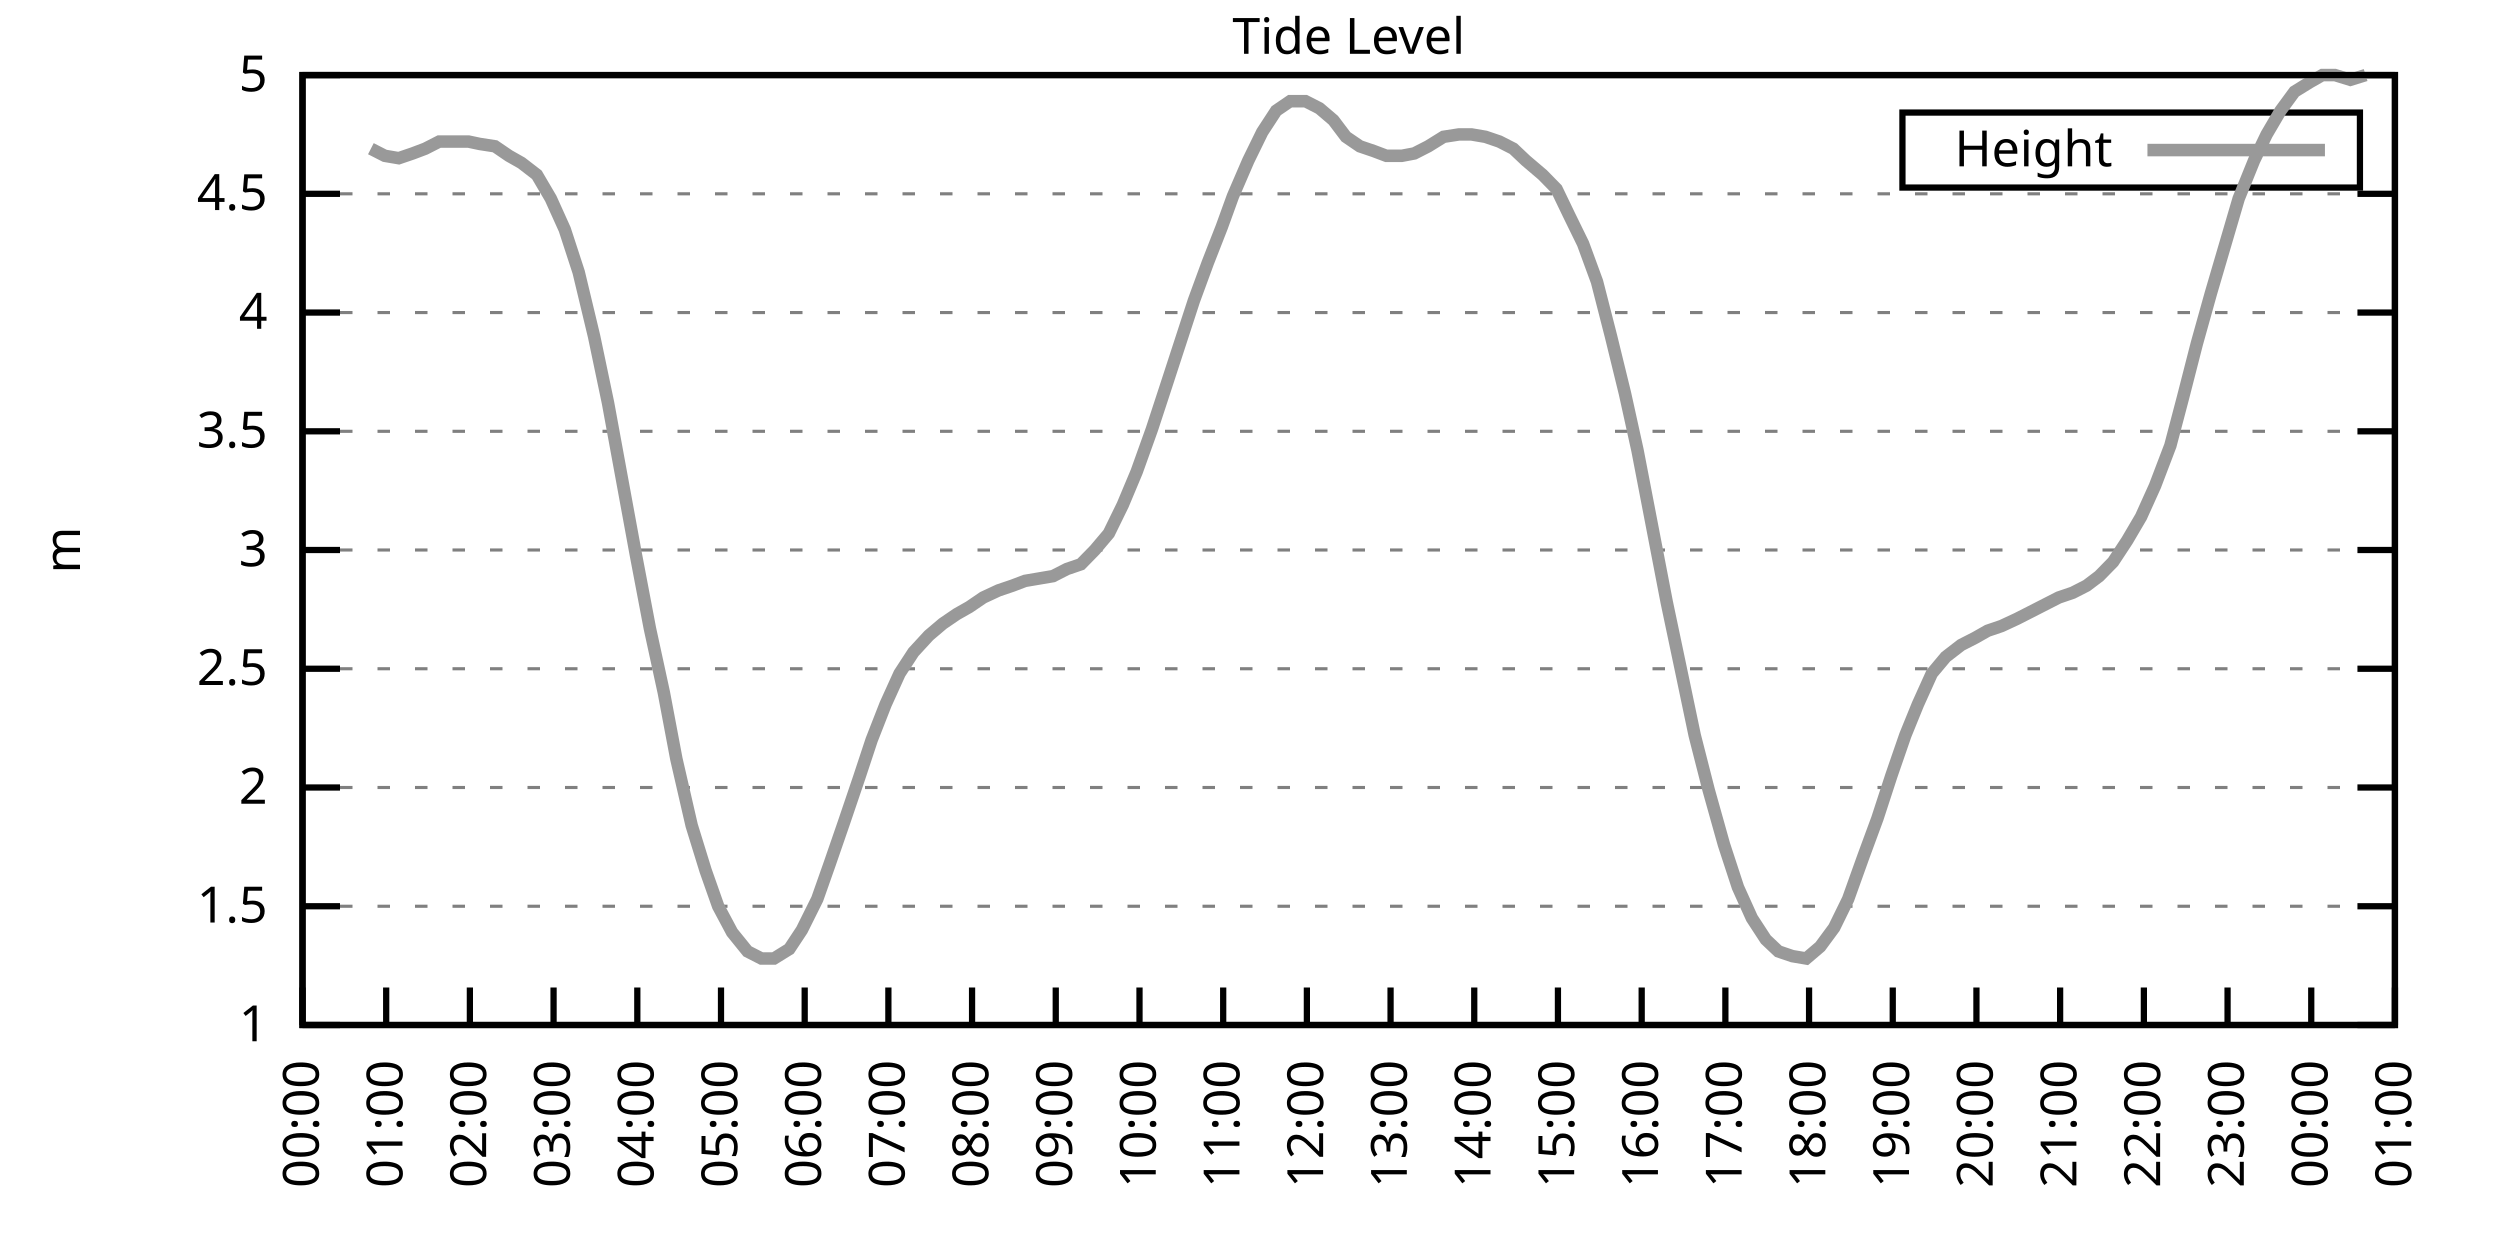
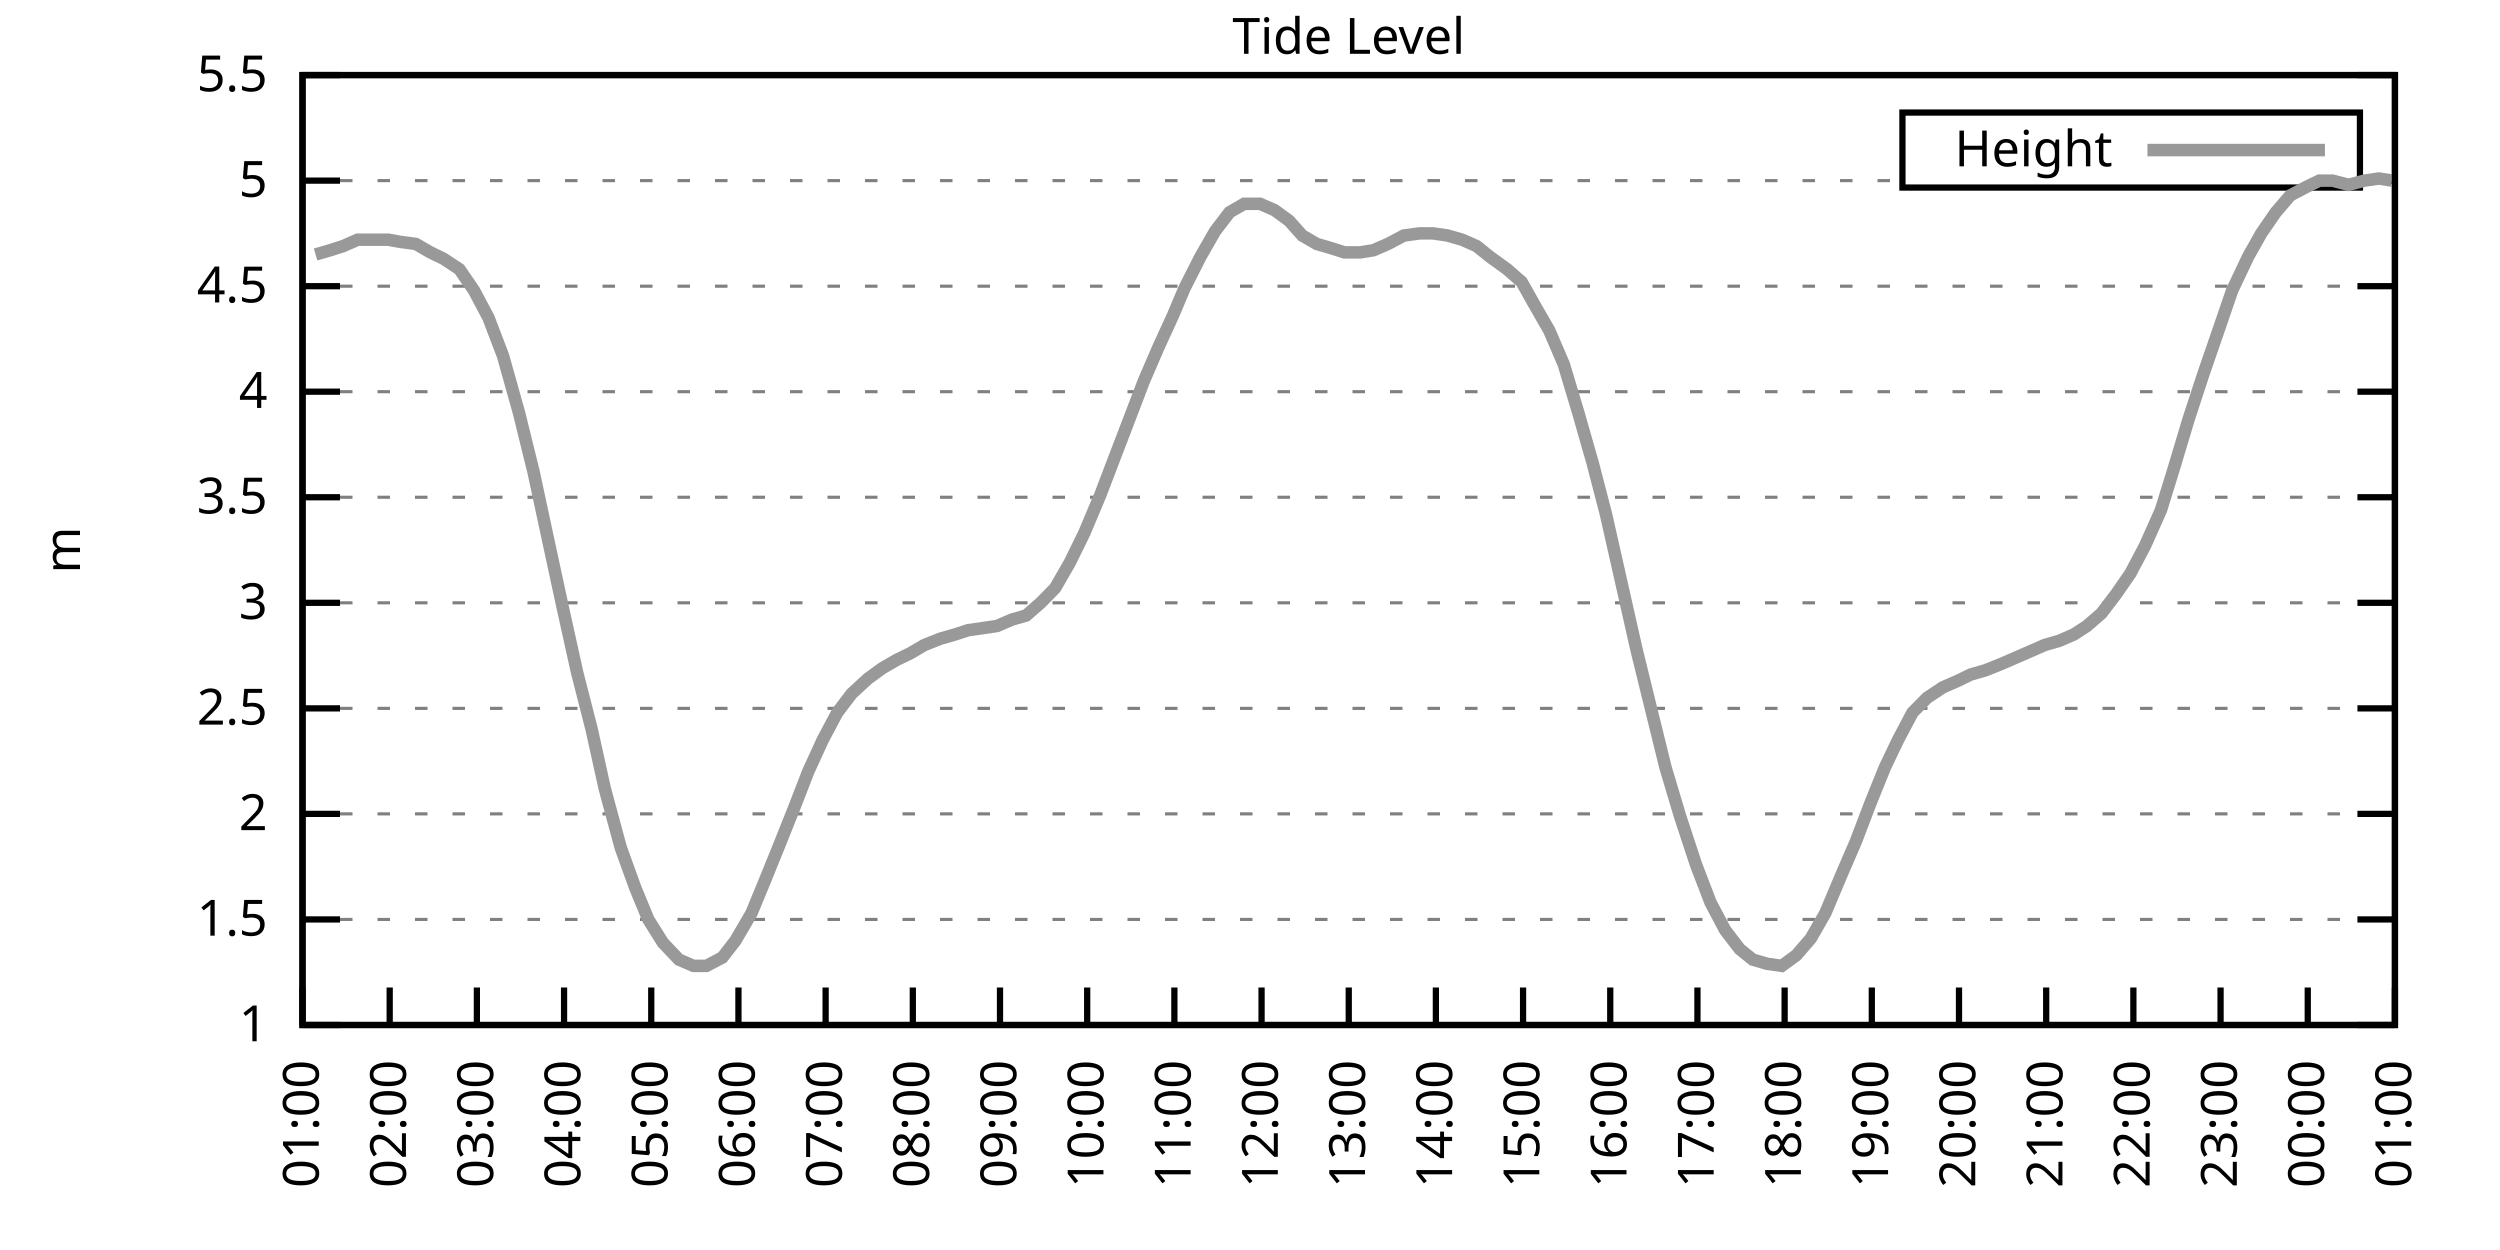
<svg xmlns="http://www.w3.org/2000/svg" xmlns:xlink="http://www.w3.org/1999/xlink" width="400" height="200" viewBox="0 0 400 200">
  <g id="gnuplot_canvas">
    <rect x="0" y="0" width="400" height="200" fill="none" />
    <defs>
      <circle id="gpDot" r="0.5" stroke-width="0.5" stroke="currentColor" />
      <path id="gpPt0" stroke-width="0.333" stroke="currentColor" d="M-1,0 h2 M0,-1 v2" />
      <path id="gpPt1" stroke-width="0.333" stroke="currentColor" d="M-1,-1 L1,1 M1,-1 L-1,1" />
      <path id="gpPt2" stroke-width="0.333" stroke="currentColor" d="M-1,0 L1,0 M0,-1 L0,1 M-1,-1 L1,1 M-1,1 L1,-1" />
      <rect id="gpPt3" stroke-width="0.333" stroke="currentColor" x="-1" y="-1" width="2" height="2" />
      <rect id="gpPt4" stroke-width="0.333" stroke="currentColor" fill="currentColor" x="-1" y="-1" width="2" height="2" />
      <circle id="gpPt5" stroke-width="0.333" stroke="currentColor" cx="0" cy="0" r="1" />
      <use xlink:href="#gpPt5" id="gpPt6" fill="currentColor" stroke="none" />
      <path id="gpPt7" stroke-width="0.333" stroke="currentColor" d="M0,-1.33 L-1.33,0.67 L1.33,0.67 z" />
      <use xlink:href="#gpPt7" id="gpPt8" fill="currentColor" stroke="none" />
      <use xlink:href="#gpPt7" id="gpPt9" stroke="currentColor" transform="rotate(180)" />
      <use xlink:href="#gpPt9" id="gpPt10" fill="currentColor" stroke="none" />
      <use xlink:href="#gpPt3" id="gpPt11" stroke="currentColor" transform="rotate(45)" />
      <use xlink:href="#gpPt11" id="gpPt12" fill="currentColor" stroke="none" />
      <path id="gpPt13" stroke-width="0.333" stroke="currentColor" d="M0,1.330 L1.265,0.411 L0.782,-1.067 L-0.782,-1.076 L-1.265,0.411 z" />
      <use xlink:href="#gpPt13" id="gpPt14" fill="currentColor" stroke="none" />
      <filter id="textbox" filterUnits="objectBoundingBox" x="0" y="0" height="1" width="1">
        <feFlood flood-color="white" flood-opacity="1" result="bgnd" />
        <feComposite in="SourceGraphic" in2="bgnd" operator="atop" />
      </filter>
      <filter id="greybox" filterUnits="objectBoundingBox" x="0" y="0" height="1" width="1">
        <feFlood flood-color="lightgrey" flood-opacity="1" result="grey" />
        <feComposite in="SourceGraphic" in2="grey" operator="atop" />
      </filter>
    </defs>
    <g fill="none" color="white" stroke="currentColor" stroke-width="1.00" stroke-linecap="butt" stroke-linejoin="miter">
</g>
    <g fill="none" color="black" stroke="currentColor" stroke-width="1.00" stroke-linecap="butt" stroke-linejoin="miter">
      <g stroke="none" shape-rendering="crispEdges">
        <polygon fill="rgb(255, 255, 255)" points="48.40,164.00 383.18,164.00 383.18,12.02 48.40,12.02 " />
      </g>
    </g>
    <g fill="none" color="black" stroke="currentColor" stroke-width="1.00" stroke-linecap="butt" stroke-linejoin="miter">
</g>
    <g fill="none" color="black" stroke="black" stroke-width="0.50" stroke-linecap="butt" stroke-linejoin="miter">
</g>
    <g fill="none" color="gray" stroke="currentColor" stroke-width="0.50" stroke-linecap="butt" stroke-linejoin="miter">
      <path stroke="gray" stroke-dasharray="2,4" class="gridline" d="M48.40,164.00 L383.19,164.00  " />
    </g>
    <g fill="none" color="gray" stroke="gray" stroke-width="1.00" stroke-linecap="butt" stroke-linejoin="miter">
</g>
    <g fill="none" color="black" stroke="currentColor" stroke-width="1.00" stroke-linecap="butt" stroke-linejoin="miter">
      <path stroke="black" d="M48.40,164.00 L54.40,164.00 M383.19,164.00 L377.19,164.00  " />
      <g transform="translate(42.80,166.60)" stroke="none" fill="black" font-family="Sans" font-size="8.00" text-anchor="end">
        <text>
          <tspan font-family="Sans"> 1</tspan>
        </text>
      </g>
    </g>
    <g fill="none" color="black" stroke="currentColor" stroke-width="1.00" stroke-linecap="butt" stroke-linejoin="miter">
</g>
    <g fill="none" color="black" stroke="black" stroke-width="0.50" stroke-linecap="butt" stroke-linejoin="miter">
</g>
    <g fill="none" color="gray" stroke="currentColor" stroke-width="0.50" stroke-linecap="butt" stroke-linejoin="miter">
-       <path stroke="gray" stroke-dasharray="2,4" class="gridline" d="M48.40,145.00 L383.19,145.00  " />
-     </g>
-     <g fill="none" color="gray" stroke="gray" stroke-width="1.00" stroke-linecap="butt" stroke-linejoin="miter">
- </g>
-     <g fill="none" color="black" stroke="currentColor" stroke-width="1.00" stroke-linecap="butt" stroke-linejoin="miter">
-       <path stroke="black" d="M48.40,145.00 L54.40,145.00 M383.19,145.00 L377.19,145.00  " />
-       <g transform="translate(42.80,147.60)" stroke="none" fill="black" font-family="Sans" font-size="8.00" text-anchor="end">
+       <path stroke="gray" stroke-dasharray="2,4" class="gridline" d="M48.40,147.11 L383.19,147.11  " />
+     </g>
+     <g fill="none" color="gray" stroke="gray" stroke-width="1.00" stroke-linecap="butt" stroke-linejoin="miter">
+ </g>
+     <g fill="none" color="black" stroke="currentColor" stroke-width="1.00" stroke-linecap="butt" stroke-linejoin="miter">
+       <path stroke="black" d="M48.40,147.11 L54.40,147.11 M383.19,147.11 L377.19,147.11  " />
+       <g transform="translate(42.80,149.71)" stroke="none" fill="black" font-family="Sans" font-size="8.00" text-anchor="end">
        <text>
          <tspan font-family="Sans"> 1.5</tspan>
        </text>
      </g>
    </g>
    <g fill="none" color="black" stroke="currentColor" stroke-width="1.00" stroke-linecap="butt" stroke-linejoin="miter">
</g>
    <g fill="none" color="black" stroke="black" stroke-width="0.50" stroke-linecap="butt" stroke-linejoin="miter">
</g>
    <g fill="none" color="gray" stroke="currentColor" stroke-width="0.50" stroke-linecap="butt" stroke-linejoin="miter">
-       <path stroke="gray" stroke-dasharray="2,4" class="gridline" d="M48.40,126.00 L383.19,126.00  " />
-     </g>
-     <g fill="none" color="gray" stroke="gray" stroke-width="1.00" stroke-linecap="butt" stroke-linejoin="miter">
- </g>
-     <g fill="none" color="black" stroke="currentColor" stroke-width="1.00" stroke-linecap="butt" stroke-linejoin="miter">
-       <path stroke="black" d="M48.40,126.00 L54.40,126.00 M383.19,126.00 L377.19,126.00  " />
-       <g transform="translate(42.80,128.60)" stroke="none" fill="black" font-family="Sans" font-size="8.00" text-anchor="end">
+       <path stroke="gray" stroke-dasharray="2,4" class="gridline" d="M48.40,130.22 L383.19,130.22  " />
+     </g>
+     <g fill="none" color="gray" stroke="gray" stroke-width="1.00" stroke-linecap="butt" stroke-linejoin="miter">
+ </g>
+     <g fill="none" color="black" stroke="currentColor" stroke-width="1.00" stroke-linecap="butt" stroke-linejoin="miter">
+       <path stroke="black" d="M48.40,130.22 L54.40,130.22 M383.19,130.22 L377.19,130.22  " />
+       <g transform="translate(42.80,132.82)" stroke="none" fill="black" font-family="Sans" font-size="8.00" text-anchor="end">
        <text>
          <tspan font-family="Sans"> 2</tspan>
        </text>
      </g>
    </g>
    <g fill="none" color="black" stroke="currentColor" stroke-width="1.00" stroke-linecap="butt" stroke-linejoin="miter">
</g>
    <g fill="none" color="black" stroke="black" stroke-width="0.50" stroke-linecap="butt" stroke-linejoin="miter">
</g>
    <g fill="none" color="gray" stroke="currentColor" stroke-width="0.50" stroke-linecap="butt" stroke-linejoin="miter">
-       <path stroke="gray" stroke-dasharray="2,4" class="gridline" d="M48.40,107.00 L383.19,107.00  " />
-     </g>
-     <g fill="none" color="gray" stroke="gray" stroke-width="1.00" stroke-linecap="butt" stroke-linejoin="miter">
- </g>
-     <g fill="none" color="black" stroke="currentColor" stroke-width="1.00" stroke-linecap="butt" stroke-linejoin="miter">
-       <path stroke="black" d="M48.40,107.00 L54.40,107.00 M383.19,107.00 L377.19,107.00  " />
-       <g transform="translate(42.80,109.60)" stroke="none" fill="black" font-family="Sans" font-size="8.00" text-anchor="end">
+       <path stroke="gray" stroke-dasharray="2,4" class="gridline" d="M48.40,113.34 L383.19,113.34  " />
+     </g>
+     <g fill="none" color="gray" stroke="gray" stroke-width="1.00" stroke-linecap="butt" stroke-linejoin="miter">
+ </g>
+     <g fill="none" color="black" stroke="currentColor" stroke-width="1.00" stroke-linecap="butt" stroke-linejoin="miter">
+       <path stroke="black" d="M48.40,113.34 L54.40,113.34 M383.19,113.34 L377.19,113.34  " />
+       <g transform="translate(42.80,115.94)" stroke="none" fill="black" font-family="Sans" font-size="8.00" text-anchor="end">
        <text>
          <tspan font-family="Sans"> 2.5</tspan>
        </text>
      </g>
    </g>
    <g fill="none" color="black" stroke="currentColor" stroke-width="1.00" stroke-linecap="butt" stroke-linejoin="miter">
</g>
    <g fill="none" color="black" stroke="black" stroke-width="0.50" stroke-linecap="butt" stroke-linejoin="miter">
</g>
    <g fill="none" color="gray" stroke="currentColor" stroke-width="0.50" stroke-linecap="butt" stroke-linejoin="miter">
-       <path stroke="gray" stroke-dasharray="2,4" class="gridline" d="M48.40,88.00 L383.19,88.00  " />
-     </g>
-     <g fill="none" color="gray" stroke="gray" stroke-width="1.00" stroke-linecap="butt" stroke-linejoin="miter">
- </g>
-     <g fill="none" color="black" stroke="currentColor" stroke-width="1.00" stroke-linecap="butt" stroke-linejoin="miter">
-       <path stroke="black" d="M48.40,88.00 L54.40,88.00 M383.19,88.00 L377.19,88.00  " />
-       <g transform="translate(42.80,90.60)" stroke="none" fill="black" font-family="Sans" font-size="8.00" text-anchor="end">
+       <path stroke="gray" stroke-dasharray="2,4" class="gridline" d="M48.40,96.45 L383.19,96.45  " />
+     </g>
+     <g fill="none" color="gray" stroke="gray" stroke-width="1.00" stroke-linecap="butt" stroke-linejoin="miter">
+ </g>
+     <g fill="none" color="black" stroke="currentColor" stroke-width="1.00" stroke-linecap="butt" stroke-linejoin="miter">
+       <path stroke="black" d="M48.40,96.45 L54.40,96.45 M383.19,96.45 L377.19,96.45  " />
+       <g transform="translate(42.80,99.05)" stroke="none" fill="black" font-family="Sans" font-size="8.00" text-anchor="end">
        <text>
          <tspan font-family="Sans"> 3</tspan>
        </text>
      </g>
    </g>
    <g fill="none" color="black" stroke="currentColor" stroke-width="1.00" stroke-linecap="butt" stroke-linejoin="miter">
</g>
    <g fill="none" color="black" stroke="black" stroke-width="0.50" stroke-linecap="butt" stroke-linejoin="miter">
</g>
    <g fill="none" color="gray" stroke="currentColor" stroke-width="0.50" stroke-linecap="butt" stroke-linejoin="miter">
-       <path stroke="gray" stroke-dasharray="2,4" class="gridline" d="M48.40,69.01 L383.19,69.01  " />
-     </g>
-     <g fill="none" color="gray" stroke="gray" stroke-width="1.00" stroke-linecap="butt" stroke-linejoin="miter">
- </g>
-     <g fill="none" color="black" stroke="currentColor" stroke-width="1.00" stroke-linecap="butt" stroke-linejoin="miter">
-       <path stroke="black" d="M48.40,69.01 L54.40,69.01 M383.19,69.01 L377.19,69.01  " />
-       <g transform="translate(42.80,71.61)" stroke="none" fill="black" font-family="Sans" font-size="8.00" text-anchor="end">
+       <path stroke="gray" stroke-dasharray="2,4" class="gridline" d="M48.40,79.56 L383.19,79.56  " />
+     </g>
+     <g fill="none" color="gray" stroke="gray" stroke-width="1.00" stroke-linecap="butt" stroke-linejoin="miter">
+ </g>
+     <g fill="none" color="black" stroke="currentColor" stroke-width="1.00" stroke-linecap="butt" stroke-linejoin="miter">
+       <path stroke="black" d="M48.40,79.56 L54.40,79.56 M383.19,79.56 L377.19,79.56  " />
+       <g transform="translate(42.80,82.16)" stroke="none" fill="black" font-family="Sans" font-size="8.00" text-anchor="end">
        <text>
          <tspan font-family="Sans"> 3.5</tspan>
        </text>
      </g>
    </g>
    <g fill="none" color="black" stroke="currentColor" stroke-width="1.00" stroke-linecap="butt" stroke-linejoin="miter">
</g>
    <g fill="none" color="black" stroke="black" stroke-width="0.50" stroke-linecap="butt" stroke-linejoin="miter">
</g>
    <g fill="none" color="gray" stroke="currentColor" stroke-width="0.50" stroke-linecap="butt" stroke-linejoin="miter">
-       <path stroke="gray" stroke-dasharray="2,4" class="gridline" d="M48.40,50.01 L383.19,50.01  " />
-     </g>
-     <g fill="none" color="gray" stroke="gray" stroke-width="1.00" stroke-linecap="butt" stroke-linejoin="miter">
- </g>
-     <g fill="none" color="black" stroke="currentColor" stroke-width="1.00" stroke-linecap="butt" stroke-linejoin="miter">
-       <path stroke="black" d="M48.40,50.01 L54.40,50.01 M383.19,50.01 L377.19,50.01  " />
-       <g transform="translate(42.80,52.61)" stroke="none" fill="black" font-family="Sans" font-size="8.00" text-anchor="end">
+       <path stroke="gray" stroke-dasharray="2,4" class="gridline" d="M48.40,62.67 L383.19,62.67  " />
+     </g>
+     <g fill="none" color="gray" stroke="gray" stroke-width="1.00" stroke-linecap="butt" stroke-linejoin="miter">
+ </g>
+     <g fill="none" color="black" stroke="currentColor" stroke-width="1.00" stroke-linecap="butt" stroke-linejoin="miter">
+       <path stroke="black" d="M48.40,62.67 L54.40,62.67 M383.19,62.67 L377.19,62.67  " />
+       <g transform="translate(42.80,65.27)" stroke="none" fill="black" font-family="Sans" font-size="8.00" text-anchor="end">
        <text>
          <tspan font-family="Sans"> 4</tspan>
        </text>
      </g>
    </g>
    <g fill="none" color="black" stroke="currentColor" stroke-width="1.00" stroke-linecap="butt" stroke-linejoin="miter">
</g>
    <g fill="none" color="black" stroke="black" stroke-width="0.50" stroke-linecap="butt" stroke-linejoin="miter">
</g>
    <g fill="none" color="gray" stroke="currentColor" stroke-width="0.50" stroke-linecap="butt" stroke-linejoin="miter">
-       <path stroke="gray" stroke-dasharray="2,4" class="gridline" d="M48.40,31.01 L383.19,31.01  " />
-     </g>
-     <g fill="none" color="gray" stroke="gray" stroke-width="1.00" stroke-linecap="butt" stroke-linejoin="miter">
- </g>
-     <g fill="none" color="black" stroke="currentColor" stroke-width="1.00" stroke-linecap="butt" stroke-linejoin="miter">
-       <path stroke="black" d="M48.40,31.01 L54.40,31.01 M383.19,31.01 L377.19,31.01  " />
-       <g transform="translate(42.80,33.61)" stroke="none" fill="black" font-family="Sans" font-size="8.00" text-anchor="end">
+       <path stroke="gray" stroke-dasharray="2,4" class="gridline" d="M48.40,45.79 L383.19,45.79  " />
+     </g>
+     <g fill="none" color="gray" stroke="gray" stroke-width="1.00" stroke-linecap="butt" stroke-linejoin="miter">
+ </g>
+     <g fill="none" color="black" stroke="currentColor" stroke-width="1.00" stroke-linecap="butt" stroke-linejoin="miter">
+       <path stroke="black" d="M48.40,45.79 L54.40,45.79 M383.19,45.79 L377.19,45.79  " />
+       <g transform="translate(42.80,48.39)" stroke="none" fill="black" font-family="Sans" font-size="8.00" text-anchor="end">
        <text>
          <tspan font-family="Sans"> 4.5</tspan>
+         </text>
+       </g>
+     </g>
+     <g fill="none" color="black" stroke="currentColor" stroke-width="1.00" stroke-linecap="butt" stroke-linejoin="miter">
+ </g>
+     <g fill="none" color="black" stroke="black" stroke-width="0.50" stroke-linecap="butt" stroke-linejoin="miter">
+ </g>
+     <g fill="none" color="gray" stroke="currentColor" stroke-width="0.50" stroke-linecap="butt" stroke-linejoin="miter">
+       <path stroke="gray" stroke-dasharray="2,4" class="gridline" d="M48.40,28.90 L304.39,28.90 M377.59,28.90 L383.19,28.90  " />
+     </g>
+     <g fill="none" color="gray" stroke="gray" stroke-width="1.00" stroke-linecap="butt" stroke-linejoin="miter">
+ </g>
+     <g fill="none" color="black" stroke="currentColor" stroke-width="1.00" stroke-linecap="butt" stroke-linejoin="miter">
+       <path stroke="black" d="M48.40,28.90 L54.40,28.90 M383.19,28.90 L377.19,28.90  " />
+       <g transform="translate(42.80,31.50)" stroke="none" fill="black" font-family="Sans" font-size="8.00" text-anchor="end">
+         <text>
+           <tspan font-family="Sans"> 5</tspan>
        </text>
      </g>
    </g>
    <g fill="none" color="black" stroke="currentColor" stroke-width="1.00" stroke-linecap="butt" stroke-linejoin="miter">
</g>
    <g fill="none" color="black" stroke="black" stroke-width="0.50" stroke-linecap="butt" stroke-linejoin="miter">
</g>
    <g fill="none" color="gray" stroke="currentColor" stroke-width="0.50" stroke-linecap="butt" stroke-linejoin="miter">
      <path stroke="gray" stroke-dasharray="2,4" class="gridline" d="M48.40,12.01 L383.19,12.01  " />
    </g>
    <g fill="none" color="gray" stroke="gray" stroke-width="1.00" stroke-linecap="butt" stroke-linejoin="miter">
</g>
    <g fill="none" color="black" stroke="currentColor" stroke-width="1.00" stroke-linecap="butt" stroke-linejoin="miter">
      <path stroke="black" d="M48.40,12.01 L54.40,12.01 M383.19,12.01 L377.19,12.01  " />
      <g transform="translate(42.80,14.61)" stroke="none" fill="black" font-family="Sans" font-size="8.00" text-anchor="end">
        <text>
-           <tspan font-family="Sans"> 5</tspan>
+           <tspan font-family="Sans"> 5.5</tspan>
        </text>
      </g>
    </g>
    <g fill="none" color="black" stroke="currentColor" stroke-width="1.00" stroke-linecap="butt" stroke-linejoin="miter">
      <path stroke="black" d="M48.40,164.00 L48.40,158.00  " />
      <g transform="translate(51.00,169.60) rotate(270.00)" stroke="none" fill="black" font-family="Sans" font-size="8.00" text-anchor="end">
        <text>
-           <tspan font-family="Sans">00:00</tspan>
-         </text>
-       </g>
-     </g>
-     <g fill="none" color="black" stroke="currentColor" stroke-width="1.00" stroke-linecap="butt" stroke-linejoin="miter">
-       <path stroke="black" d="M61.79,164.00 L61.79,158.00  " />
-       <g transform="translate(64.39,169.60) rotate(270.00)" stroke="none" fill="black" font-family="Sans" font-size="8.00" text-anchor="end">
-         <text>
          <tspan font-family="Sans">01:00</tspan>
        </text>
      </g>
    </g>
    <g fill="none" color="black" stroke="currentColor" stroke-width="1.00" stroke-linecap="butt" stroke-linejoin="miter">
-       <path stroke="black" d="M75.18,164.00 L75.18,158.00  " />
-       <g transform="translate(77.78,169.60) rotate(270.00)" stroke="none" fill="black" font-family="Sans" font-size="8.00" text-anchor="end">
+       <path stroke="black" d="M62.35,164.00 L62.35,158.00  " />
+       <g transform="translate(64.95,169.60) rotate(270.00)" stroke="none" fill="black" font-family="Sans" font-size="8.00" text-anchor="end">
        <text>
          <tspan font-family="Sans">02:00</tspan>
        </text>
      </g>
    </g>
    <g fill="none" color="black" stroke="currentColor" stroke-width="1.00" stroke-linecap="butt" stroke-linejoin="miter">
-       <path stroke="black" d="M88.57,164.00 L88.57,158.00  " />
-       <g transform="translate(91.17,169.60) rotate(270.00)" stroke="none" fill="black" font-family="Sans" font-size="8.00" text-anchor="end">
+       <path stroke="black" d="M76.30,164.00 L76.30,158.00  " />
+       <g transform="translate(78.90,169.60) rotate(270.00)" stroke="none" fill="black" font-family="Sans" font-size="8.00" text-anchor="end">
        <text>
          <tspan font-family="Sans">03:00</tspan>
        </text>
      </g>
    </g>
    <g fill="none" color="black" stroke="currentColor" stroke-width="1.00" stroke-linecap="butt" stroke-linejoin="miter">
-       <path stroke="black" d="M101.97,164.00 L101.97,158.00  " />
-       <g transform="translate(104.57,169.60) rotate(270.00)" stroke="none" fill="black" font-family="Sans" font-size="8.00" text-anchor="end">
+       <path stroke="black" d="M90.25,164.00 L90.25,158.00  " />
+       <g transform="translate(92.85,169.60) rotate(270.00)" stroke="none" fill="black" font-family="Sans" font-size="8.00" text-anchor="end">
        <text>
          <tspan font-family="Sans">04:00</tspan>
        </text>
      </g>
    </g>
    <g fill="none" color="black" stroke="currentColor" stroke-width="1.00" stroke-linecap="butt" stroke-linejoin="miter">
-       <path stroke="black" d="M115.36,164.00 L115.36,158.00  " />
-       <g transform="translate(117.96,169.60) rotate(270.00)" stroke="none" fill="black" font-family="Sans" font-size="8.00" text-anchor="end">
+       <path stroke="black" d="M104.20,164.00 L104.20,158.00  " />
+       <g transform="translate(106.80,169.60) rotate(270.00)" stroke="none" fill="black" font-family="Sans" font-size="8.00" text-anchor="end">
        <text>
          <tspan font-family="Sans">05:00</tspan>
        </text>
      </g>
    </g>
    <g fill="none" color="black" stroke="currentColor" stroke-width="1.00" stroke-linecap="butt" stroke-linejoin="miter">
-       <path stroke="black" d="M128.75,164.00 L128.75,158.00  " />
-       <g transform="translate(131.35,169.60) rotate(270.00)" stroke="none" fill="black" font-family="Sans" font-size="8.00" text-anchor="end">
+       <path stroke="black" d="M118.15,164.00 L118.15,158.00  " />
+       <g transform="translate(120.75,169.60) rotate(270.00)" stroke="none" fill="black" font-family="Sans" font-size="8.00" text-anchor="end">
        <text>
          <tspan font-family="Sans">06:00</tspan>
        </text>
      </g>
    </g>
    <g fill="none" color="black" stroke="currentColor" stroke-width="1.00" stroke-linecap="butt" stroke-linejoin="miter">
-       <path stroke="black" d="M142.14,164.00 L142.14,158.00  " />
-       <g transform="translate(144.74,169.60) rotate(270.00)" stroke="none" fill="black" font-family="Sans" font-size="8.00" text-anchor="end">
+       <path stroke="black" d="M132.10,164.00 L132.10,158.00  " />
+       <g transform="translate(134.70,169.60) rotate(270.00)" stroke="none" fill="black" font-family="Sans" font-size="8.00" text-anchor="end">
        <text>
          <tspan font-family="Sans">07:00</tspan>
        </text>
      </g>
    </g>
    <g fill="none" color="black" stroke="currentColor" stroke-width="1.00" stroke-linecap="butt" stroke-linejoin="miter">
-       <path stroke="black" d="M155.53,164.00 L155.53,158.00  " />
-       <g transform="translate(158.13,169.60) rotate(270.00)" stroke="none" fill="black" font-family="Sans" font-size="8.00" text-anchor="end">
+       <path stroke="black" d="M146.05,164.00 L146.05,158.00  " />
+       <g transform="translate(148.65,169.60) rotate(270.00)" stroke="none" fill="black" font-family="Sans" font-size="8.00" text-anchor="end">
        <text>
          <tspan font-family="Sans">08:00</tspan>
        </text>
      </g>
    </g>
    <g fill="none" color="black" stroke="currentColor" stroke-width="1.00" stroke-linecap="butt" stroke-linejoin="miter">
-       <path stroke="black" d="M168.92,164.00 L168.92,158.00  " />
-       <g transform="translate(171.52,169.60) rotate(270.00)" stroke="none" fill="black" font-family="Sans" font-size="8.00" text-anchor="end">
+       <path stroke="black" d="M160.00,164.00 L160.00,158.00  " />
+       <g transform="translate(162.60,169.60) rotate(270.00)" stroke="none" fill="black" font-family="Sans" font-size="8.00" text-anchor="end">
        <text>
          <tspan font-family="Sans">09:00</tspan>
        </text>
      </g>
    </g>
    <g fill="none" color="black" stroke="currentColor" stroke-width="1.00" stroke-linecap="butt" stroke-linejoin="miter">
-       <path stroke="black" d="M182.32,164.00 L182.32,158.00  " />
-       <g transform="translate(184.92,169.60) rotate(270.00)" stroke="none" fill="black" font-family="Sans" font-size="8.00" text-anchor="end">
+       <path stroke="black" d="M173.95,164.00 L173.95,158.00  " />
+       <g transform="translate(176.55,169.60) rotate(270.00)" stroke="none" fill="black" font-family="Sans" font-size="8.00" text-anchor="end">
        <text>
          <tspan font-family="Sans">10:00</tspan>
        </text>
      </g>
    </g>
    <g fill="none" color="black" stroke="currentColor" stroke-width="1.00" stroke-linecap="butt" stroke-linejoin="miter">
-       <path stroke="black" d="M195.71,164.00 L195.71,158.00  " />
-       <g transform="translate(198.31,169.60) rotate(270.00)" stroke="none" fill="black" font-family="Sans" font-size="8.00" text-anchor="end">
+       <path stroke="black" d="M187.90,164.00 L187.90,158.00  " />
+       <g transform="translate(190.50,169.60) rotate(270.00)" stroke="none" fill="black" font-family="Sans" font-size="8.00" text-anchor="end">
        <text>
          <tspan font-family="Sans">11:00</tspan>
        </text>
      </g>
    </g>
    <g fill="none" color="black" stroke="currentColor" stroke-width="1.00" stroke-linecap="butt" stroke-linejoin="miter">
-       <path stroke="black" d="M209.10,164.00 L209.10,158.00  " />
-       <g transform="translate(211.70,169.60) rotate(270.00)" stroke="none" fill="black" font-family="Sans" font-size="8.00" text-anchor="end">
+       <path stroke="black" d="M201.85,164.00 L201.85,158.00  " />
+       <g transform="translate(204.45,169.60) rotate(270.00)" stroke="none" fill="black" font-family="Sans" font-size="8.00" text-anchor="end">
        <text>
          <tspan font-family="Sans">12:00</tspan>
        </text>
      </g>
    </g>
    <g fill="none" color="black" stroke="currentColor" stroke-width="1.00" stroke-linecap="butt" stroke-linejoin="miter">
-       <path stroke="black" d="M222.49,164.00 L222.49,158.00  " />
-       <g transform="translate(225.09,169.60) rotate(270.00)" stroke="none" fill="black" font-family="Sans" font-size="8.00" text-anchor="end">
+       <path stroke="black" d="M215.80,164.00 L215.80,158.00  " />
+       <g transform="translate(218.40,169.60) rotate(270.00)" stroke="none" fill="black" font-family="Sans" font-size="8.00" text-anchor="end">
        <text>
          <tspan font-family="Sans">13:00</tspan>
        </text>
      </g>
    </g>
    <g fill="none" color="black" stroke="currentColor" stroke-width="1.00" stroke-linecap="butt" stroke-linejoin="miter">
-       <path stroke="black" d="M235.88,164.00 L235.88,158.00  " />
-       <g transform="translate(238.48,169.60) rotate(270.00)" stroke="none" fill="black" font-family="Sans" font-size="8.00" text-anchor="end">
+       <path stroke="black" d="M229.74,164.00 L229.74,158.00  " />
+       <g transform="translate(232.34,169.60) rotate(270.00)" stroke="none" fill="black" font-family="Sans" font-size="8.00" text-anchor="end">
        <text>
          <tspan font-family="Sans">14:00</tspan>
        </text>
      </g>
    </g>
    <g fill="none" color="black" stroke="currentColor" stroke-width="1.00" stroke-linecap="butt" stroke-linejoin="miter">
-       <path stroke="black" d="M249.27,164.00 L249.27,158.00  " />
-       <g transform="translate(251.87,169.60) rotate(270.00)" stroke="none" fill="black" font-family="Sans" font-size="8.00" text-anchor="end">
+       <path stroke="black" d="M243.69,164.00 L243.69,158.00  " />
+       <g transform="translate(246.29,169.60) rotate(270.00)" stroke="none" fill="black" font-family="Sans" font-size="8.00" text-anchor="end">
        <text>
          <tspan font-family="Sans">15:00</tspan>
        </text>
      </g>
    </g>
    <g fill="none" color="black" stroke="currentColor" stroke-width="1.00" stroke-linecap="butt" stroke-linejoin="miter">
-       <path stroke="black" d="M262.67,164.00 L262.67,158.00  " />
-       <g transform="translate(265.27,169.60) rotate(270.00)" stroke="none" fill="black" font-family="Sans" font-size="8.00" text-anchor="end">
+       <path stroke="black" d="M257.64,164.00 L257.64,158.00  " />
+       <g transform="translate(260.24,169.60) rotate(270.00)" stroke="none" fill="black" font-family="Sans" font-size="8.00" text-anchor="end">
        <text>
          <tspan font-family="Sans">16:00</tspan>
        </text>
      </g>
    </g>
    <g fill="none" color="black" stroke="currentColor" stroke-width="1.00" stroke-linecap="butt" stroke-linejoin="miter">
-       <path stroke="black" d="M276.06,164.00 L276.06,158.00  " />
-       <g transform="translate(278.66,169.60) rotate(270.00)" stroke="none" fill="black" font-family="Sans" font-size="8.00" text-anchor="end">
+       <path stroke="black" d="M271.59,164.00 L271.59,158.00  " />
+       <g transform="translate(274.19,169.60) rotate(270.00)" stroke="none" fill="black" font-family="Sans" font-size="8.00" text-anchor="end">
        <text>
          <tspan font-family="Sans">17:00</tspan>
        </text>
      </g>
    </g>
    <g fill="none" color="black" stroke="currentColor" stroke-width="1.00" stroke-linecap="butt" stroke-linejoin="miter">
-       <path stroke="black" d="M289.45,164.00 L289.45,158.00  " />
-       <g transform="translate(292.05,169.60) rotate(270.00)" stroke="none" fill="black" font-family="Sans" font-size="8.00" text-anchor="end">
+       <path stroke="black" d="M285.54,164.00 L285.54,158.00  " />
+       <g transform="translate(288.14,169.60) rotate(270.00)" stroke="none" fill="black" font-family="Sans" font-size="8.00" text-anchor="end">
        <text>
          <tspan font-family="Sans">18:00</tspan>
        </text>
      </g>
    </g>
    <g fill="none" color="black" stroke="currentColor" stroke-width="1.00" stroke-linecap="butt" stroke-linejoin="miter">
-       <path stroke="black" d="M302.84,164.00 L302.84,158.00  " />
-       <g transform="translate(305.44,169.60) rotate(270.00)" stroke="none" fill="black" font-family="Sans" font-size="8.00" text-anchor="end">
+       <path stroke="black" d="M299.49,164.00 L299.49,158.00  " />
+       <g transform="translate(302.09,169.60) rotate(270.00)" stroke="none" fill="black" font-family="Sans" font-size="8.00" text-anchor="end">
        <text>
          <tspan font-family="Sans">19:00</tspan>
        </text>
      </g>
    </g>
    <g fill="none" color="black" stroke="currentColor" stroke-width="1.00" stroke-linecap="butt" stroke-linejoin="miter">
-       <path stroke="black" d="M316.23,164.00 L316.23,158.00  " />
-       <g transform="translate(318.83,169.60) rotate(270.00)" stroke="none" fill="black" font-family="Sans" font-size="8.00" text-anchor="end">
+       <path stroke="black" d="M313.44,164.00 L313.44,158.00  " />
+       <g transform="translate(316.04,169.60) rotate(270.00)" stroke="none" fill="black" font-family="Sans" font-size="8.00" text-anchor="end">
        <text>
          <tspan font-family="Sans">20:00</tspan>
        </text>
      </g>
    </g>
    <g fill="none" color="black" stroke="currentColor" stroke-width="1.00" stroke-linecap="butt" stroke-linejoin="miter">
-       <path stroke="black" d="M329.62,164.00 L329.62,158.00  " />
-       <g transform="translate(332.22,169.60) rotate(270.00)" stroke="none" fill="black" font-family="Sans" font-size="8.00" text-anchor="end">
+       <path stroke="black" d="M327.39,164.00 L327.39,158.00  " />
+       <g transform="translate(329.99,169.60) rotate(270.00)" stroke="none" fill="black" font-family="Sans" font-size="8.00" text-anchor="end">
        <text>
          <tspan font-family="Sans">21:00</tspan>
        </text>
      </g>
    </g>
    <g fill="none" color="black" stroke="currentColor" stroke-width="1.00" stroke-linecap="butt" stroke-linejoin="miter">
-       <path stroke="black" d="M343.02,164.00 L343.02,158.00  " />
-       <g transform="translate(345.62,169.60) rotate(270.00)" stroke="none" fill="black" font-family="Sans" font-size="8.00" text-anchor="end">
+       <path stroke="black" d="M341.34,164.00 L341.34,158.00  " />
+       <g transform="translate(343.94,169.60) rotate(270.00)" stroke="none" fill="black" font-family="Sans" font-size="8.00" text-anchor="end">
        <text>
          <tspan font-family="Sans">22:00</tspan>
        </text>
      </g>
    </g>
    <g fill="none" color="black" stroke="currentColor" stroke-width="1.00" stroke-linecap="butt" stroke-linejoin="miter">
-       <path stroke="black" d="M356.41,164.00 L356.41,158.00  " />
-       <g transform="translate(359.01,169.60) rotate(270.00)" stroke="none" fill="black" font-family="Sans" font-size="8.00" text-anchor="end">
+       <path stroke="black" d="M355.29,164.00 L355.29,158.00  " />
+       <g transform="translate(357.89,169.60) rotate(270.00)" stroke="none" fill="black" font-family="Sans" font-size="8.00" text-anchor="end">
        <text>
          <tspan font-family="Sans">23:00</tspan>
        </text>
      </g>
    </g>
    <g fill="none" color="black" stroke="currentColor" stroke-width="1.00" stroke-linecap="butt" stroke-linejoin="miter">
-       <path stroke="black" d="M369.80,164.00 L369.80,158.00  " />
-       <g transform="translate(372.40,169.60) rotate(270.00)" stroke="none" fill="black" font-family="Sans" font-size="8.00" text-anchor="end">
+       <path stroke="black" d="M369.24,164.00 L369.24,158.00  " />
+       <g transform="translate(371.84,169.60) rotate(270.00)" stroke="none" fill="black" font-family="Sans" font-size="8.00" text-anchor="end">
        <text>
          <tspan font-family="Sans">00:00</tspan>
        </text>
      </g>
    </g>
    <g fill="none" color="black" stroke="currentColor" stroke-width="1.00" stroke-linecap="butt" stroke-linejoin="miter">
      <path stroke="black" d="M383.19,164.00 L383.19,158.00  " />
      <g transform="translate(385.79,169.60) rotate(270.00)" stroke="none" fill="black" font-family="Sans" font-size="8.00" text-anchor="end">
        <text>
          <tspan font-family="Sans">01:00</tspan>
        </text>
      </g>
    </g>
    <g fill="none" color="black" stroke="currentColor" stroke-width="1.00" stroke-linecap="butt" stroke-linejoin="miter">
</g>
    <g fill="none" color="black" stroke="currentColor" stroke-width="1.00" stroke-linecap="butt" stroke-linejoin="miter">
      <path stroke="black" d="M48.40,12.01 L48.40,164.00 L383.19,164.00 L383.19,12.01 L48.40,12.01 Z  " />
    </g>
    <g fill="none" color="black" stroke="currentColor" stroke-width="1.00" stroke-linecap="butt" stroke-linejoin="miter">
</g>
    <g fill="none" color="black" stroke="currentColor" stroke-width="1.00" stroke-linecap="butt" stroke-linejoin="miter">
      <path stroke="black" d="M304.39,30.01 L304.39,18.01 L377.59,18.01 L377.59,30.01 L304.39,30.01 Z  " />
    </g>
    <g id="Tide_level_plot_1">
      <g fill="none" color="white" stroke="black" stroke-width="2.00" stroke-linecap="butt" stroke-linejoin="miter">
</g>
      <g fill="none" color="black" stroke="currentColor" stroke-width="2.00" stroke-linecap="butt" stroke-linejoin="miter">
        <g transform="translate(337.99,26.61)" stroke="none" fill="black" font-family="Sans" font-size="8.00" text-anchor="end">
          <text>
            <tspan font-family="Sans">Height</tspan>
          </text>
        </g>
      </g>
      <g fill="none" color="black" stroke="currentColor" stroke-width="2.00" stroke-linecap="butt" stroke-linejoin="miter">
-         <path stroke="rgb(153, 153, 153)" d="M343.59,24.01 L371.99,24.01 M59.34,23.79 L61.57,24.93 L63.80,25.31 L66.03,24.55 L68.04,23.79 L70.27,22.65   L72.73,22.65 L74.96,22.65 L76.75,23.03 L79.20,23.41 L81.43,24.93 L83.44,26.07 L85.90,27.97 L88.13,31.77   L90.36,36.71 L92.59,43.55 L95.05,53.81 L97.28,64.45 L99.51,76.61 L101.74,88.76 L103.98,100.54 L106.21,110.80   L108.22,121.44 L110.67,132.08 L112.90,139.30 L114.91,145.00 L117.14,149.18 L119.60,152.22 L121.83,153.36 L123.84,153.36   L126.29,151.84 L128.30,148.80 L130.76,143.86 L132.77,138.16 L135.00,131.70 L137.45,124.48 L139.46,118.40 L141.69,112.70   L143.93,107.76 L146.16,104.34 L148.61,101.68 L150.85,99.78 L153.08,98.26 L155.09,97.12 L157.32,95.60 L159.77,94.46   L162.01,93.70 L164.01,92.94 L166.25,92.56 L168.48,92.18 L170.71,91.04 L172.94,90.28 L175.17,88.00 L177.41,85.35   L179.64,80.79 L181.87,75.47 L184.32,68.63 L186.56,61.79 L188.79,54.95 L191.02,48.11 L193.25,42.03 L195.48,36.33   L197.27,31.39 L199.73,25.69 L201.96,21.13 L204.19,17.71 L206.42,16.19 L208.88,16.19 L211.11,17.33 L213.34,19.23   L215.35,21.89 L217.58,23.41 L219.81,24.17 L221.82,24.93 L224.28,24.93 L226.29,24.55 L228.52,23.41 L230.97,21.89   L233.43,21.51 L235.44,21.51 L237.67,21.89 L239.90,22.65 L242.13,23.79 L244.14,25.69 L246.82,27.97 L249.05,30.25   L251.06,34.43 L253.29,38.99 L255.52,45.07 L257.76,53.81 L259.99,62.93 L262.00,72.05 L266.68,96.36 L268.92,107.00   L271.15,117.64 L273.38,126.38 L275.83,135.12 L278.07,141.96 L280.30,146.90 L282.53,150.32 L284.54,152.22 L286.77,152.98   L289.00,153.36 L291.23,151.46 L293.47,148.42 L295.70,143.86 L298.15,137.02 L300.39,130.94 L302.62,124.10 L304.85,117.64   L306.86,112.70 L309.09,107.76 L311.32,105.10 L313.78,103.20 L316.01,102.06 L318.02,100.92 L320.25,100.16 L322.70,99.02   L324.94,97.88 L327.17,96.74 L329.40,95.60 L331.63,94.84 L333.86,93.70 L335.87,92.18 L338.10,89.90 L340.34,86.49   L342.57,82.69 L344.80,77.75 L347.26,71.29 L349.26,63.69 L351.50,54.95 L353.73,46.97 L355.96,39.37 L358.19,31.77   L360.65,25.69 L362.66,21.51 L364.89,17.71 L367.12,14.67 L369.58,13.15 L371.58,12.01 L373.59,12.01 L376.05,12.77   L378.50,12.01  " />
+         <path stroke="rgb(153, 153, 153)" d="M343.59,24.01 L371.99,24.01 M50.49,40.72 L52.82,40.04 L54.91,39.37 L57.23,38.35 L59.79,38.35 L62.12,38.35   L63.98,38.69 L66.53,39.03 L68.86,40.38 L70.95,41.39 L73.51,43.08 L75.83,46.46 L78.16,50.85 L80.48,56.93   L83.04,66.05 L85.37,75.51 L87.69,86.32 L90.02,97.12 L92.34,107.59 L94.67,116.71 L96.76,126.17 L99.32,135.63   L101.64,142.05 L103.73,147.11 L106.06,150.83 L108.62,153.53 L110.94,154.54 L113.03,154.54 L115.59,153.19 L117.68,150.49   L120.24,146.10 L122.33,141.03 L124.66,135.29 L127.22,128.87 L129.31,123.47 L131.63,118.40 L133.96,114.01 L136.28,110.97   L138.84,108.61 L141.16,106.92 L143.49,105.57 L145.58,104.56 L147.91,103.20 L150.46,102.19 L152.79,101.52 L154.88,100.84   L157.21,100.50 L159.53,100.16 L161.86,99.15 L164.18,98.48 L166.51,96.45 L168.83,94.08 L171.16,90.03 L173.48,85.30   L176.04,79.22 L178.36,73.14 L180.69,67.06 L183.01,60.98 L185.34,55.58 L187.66,50.51 L189.52,46.12 L192.08,41.06   L194.41,37.00 L196.73,33.96 L199.06,32.61 L201.61,32.61 L203.94,33.63 L206.26,35.32 L208.36,37.68 L210.68,39.03   L213.01,39.71 L215.10,40.38 L217.65,40.38 L219.75,40.04 L222.07,39.03 L224.63,37.68 L227.19,37.34 L229.28,37.34   L231.60,37.68 L233.93,38.35 L236.25,39.37 L238.35,41.06 L241.14,43.08 L243.46,45.11 L245.55,48.83 L247.88,52.88   L250.20,58.28 L252.53,66.05 L254.85,74.16 L256.95,82.26 L261.83,103.88 L264.15,113.34 L266.48,122.79 L268.80,130.56   L271.36,138.33 L273.69,144.41 L276.01,148.80 L278.34,151.84 L280.43,153.53 L282.75,154.21 L285.08,154.54 L287.40,152.85   L289.73,150.15 L292.05,146.10 L294.61,140.02 L296.94,134.62 L299.26,128.54 L301.58,122.79 L303.68,118.40 L306.00,114.01   L308.33,111.65 L310.88,109.96 L313.21,108.95 L315.30,107.93 L317.63,107.26 L320.18,106.24 L322.51,105.23 L324.83,104.22   L327.16,103.20 L329.48,102.53 L331.81,101.52 L333.90,100.16 L336.23,98.14 L338.55,95.10 L340.88,91.72 L343.20,87.33   L345.76,81.59 L347.85,74.83 L350.18,67.06 L352.50,59.97 L354.83,53.22 L357.15,46.46 L359.71,41.06 L361.80,37.34   L364.13,33.96 L366.45,31.26 L369.01,29.91 L371.10,28.90 L373.19,28.90 L375.75,29.57 L378.31,28.90 L380.63,28.56   L382.73,28.90  " />
      </g>
    </g>
    <g fill="none" color="black" stroke="currentColor" stroke-width="2.00" stroke-linecap="butt" stroke-linejoin="miter">
</g>
    <g fill="none" color="black" stroke="black" stroke-width="1.00" stroke-linecap="butt" stroke-linejoin="miter">
</g>
    <g fill="none" color="black" stroke="currentColor" stroke-width="1.00" stroke-linecap="butt" stroke-linejoin="miter">
      <path stroke="black" d="M48.40,12.01 L48.40,164.00 L383.19,164.00 L383.19,12.01 L48.40,12.01 Z  " />
      <g transform="translate(12.80,88.01) rotate(270.00)" stroke="none" fill="black" font-family="Sans" font-size="8.00" text-anchor="middle">
        <text>
          <tspan font-family="Sans">m</tspan>
        </text>
      </g>
    </g>
    <g fill="none" color="black" stroke="currentColor" stroke-width="1.00" stroke-linecap="butt" stroke-linejoin="miter">
</g>
    <g fill="none" color="black" stroke="currentColor" stroke-width="1.00" stroke-linecap="butt" stroke-linejoin="miter">
      <g transform="translate(215.79,8.61)" stroke="none" fill="black" font-family="Sans" font-size="8.00" text-anchor="middle">
        <text>
          <tspan font-family="Sans">Tide Level</tspan>
        </text>
      </g>
    </g>
    <g fill="none" color="black" stroke="currentColor" stroke-width="1.00" stroke-linecap="butt" stroke-linejoin="miter">
</g>
  </g>
</svg>
